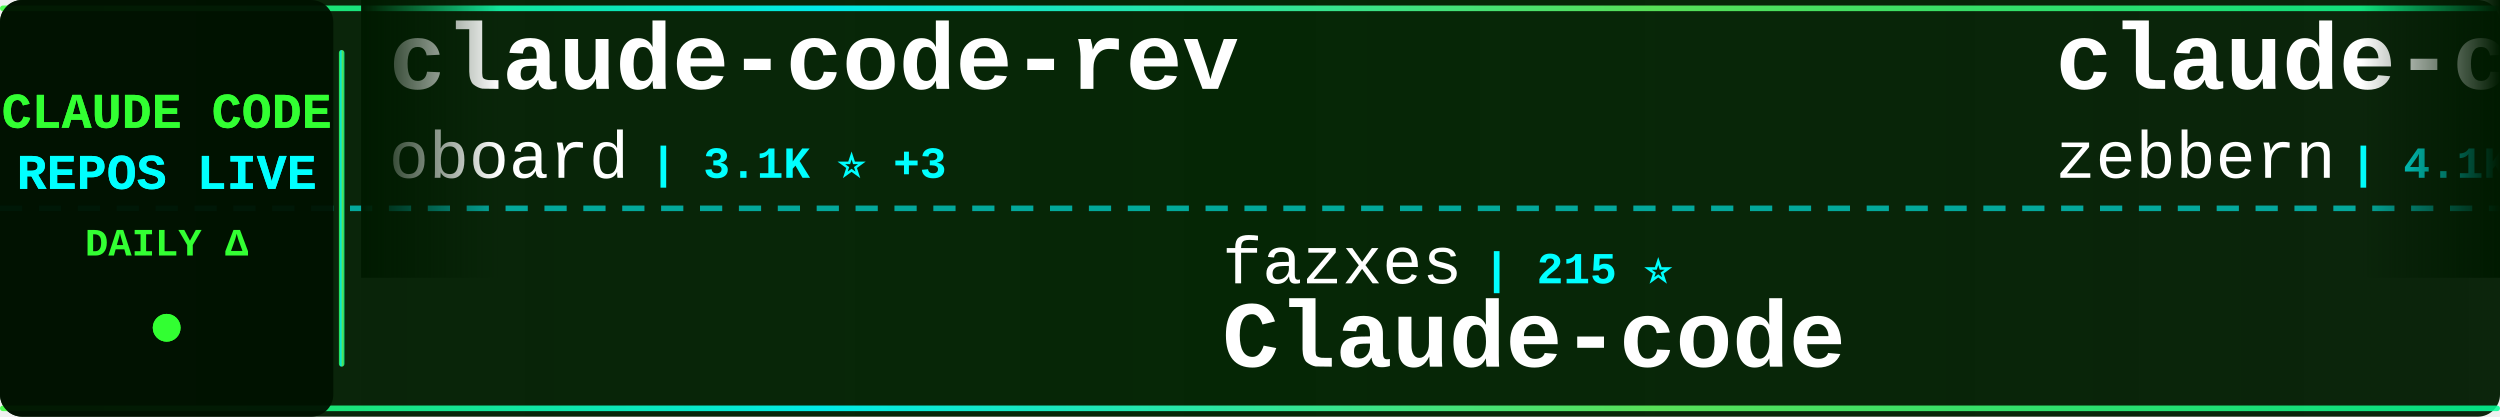
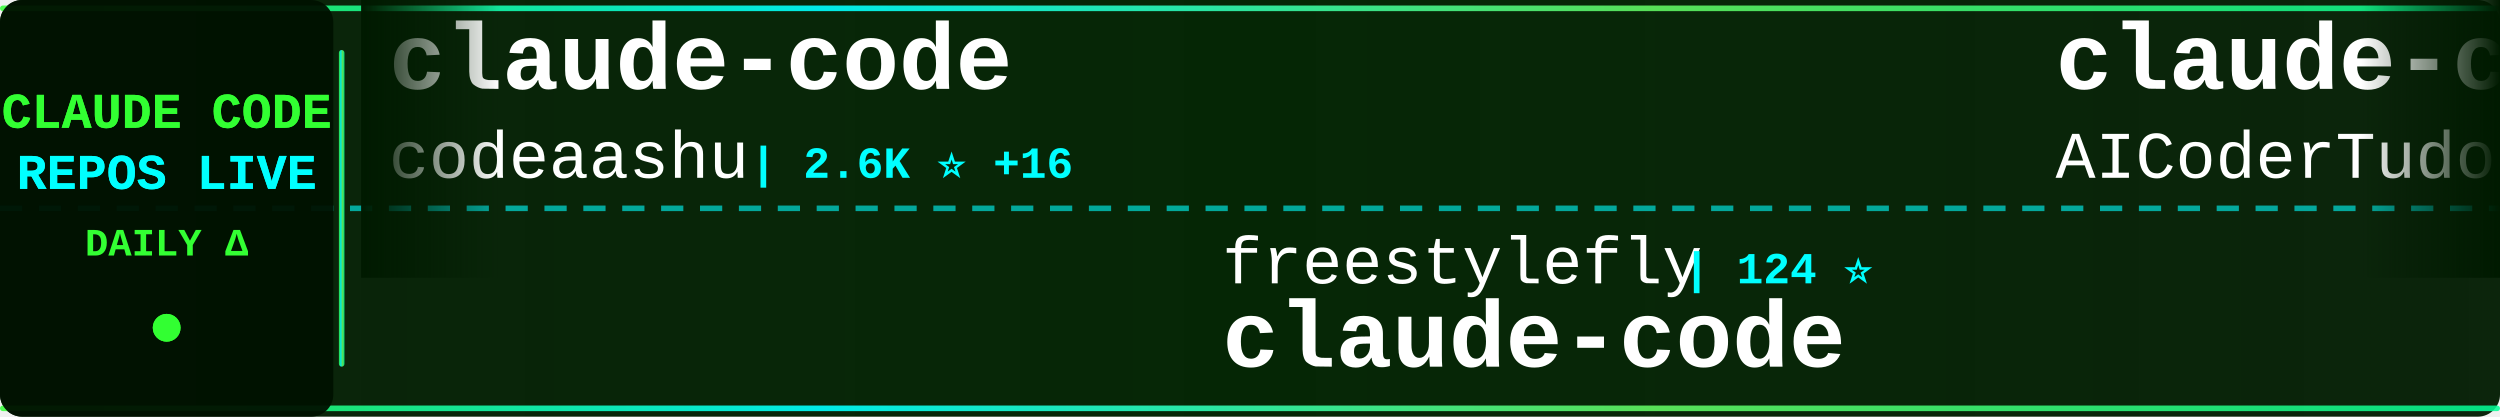
<svg xmlns="http://www.w3.org/2000/svg" width="900" height="150">
  <defs>
    <linearGradient id="tickerBg" x1="0%" y1="0%" x2="100%" y2="0%">
      <stop offset="0%" style="stop-color:#001a00;stop-opacity:0.95" />
      <stop offset="50%" style="stop-color:#002200;stop-opacity:0.98" />
      <stop offset="100%" style="stop-color:#001a00;stop-opacity:0.95" />
    </linearGradient>
    <linearGradient id="borderGrad" x1="0%" y1="0%" x2="100%" y2="0%">
      <stop offset="0%" style="stop-color:#33ff33;stop-opacity:0.85">
        <animate attributeName="stop-opacity" values="0.85;1;0.85" dur="2s" repeatCount="indefinite" />
      </stop>
      <stop offset="33%" style="stop-color:#00ffff;stop-opacity:0.9">
        <animate attributeName="stop-opacity" values="0.9;1;0.9" dur="2.2s" repeatCount="indefinite" />
      </stop>
      <stop offset="66%" style="stop-color:#66ff66;stop-opacity:0.85">
        <animate attributeName="stop-opacity" values="0.85;1;0.85" dur="1.8s" repeatCount="indefinite" />
      </stop>
      <stop offset="100%" style="stop-color:#00ff99;stop-opacity:0.85">
        <animate attributeName="stop-opacity" values="0.85;1;0.85" dur="2s" repeatCount="indefinite" />
      </stop>
    </linearGradient>
    <filter id="textGlow">
      <feGaussianBlur stdDeviation="0.1" result="coloredBlur" />
      <feMerge>
        <feMergeNode in="coloredBlur" />
        <feMergeNode in="SourceGraphic" />
      </feMerge>
    </filter>
    <filter id="metricGlow">
      <feGaussianBlur stdDeviation="0.2" result="coloredBlur" />
      <feMerge>
        <feMergeNode in="coloredBlur" />
        <feMergeNode in="SourceGraphic" />
      </feMerge>
    </filter>
    <linearGradient id="leftFade" x1="0%" y1="0%" x2="100%" y2="0%">
      <stop offset="0%" style="stop-color:#001a00;stop-opacity:1" />
      <stop offset="100%" style="stop-color:#001a00;stop-opacity:0" />
    </linearGradient>
    <linearGradient id="rightFade" x1="0%" y1="0%" x2="100%" y2="0%">
      <stop offset="0%" style="stop-color:#001a00;stop-opacity:0" />
      <stop offset="100%" style="stop-color:#001a00;stop-opacity:1" />
    </linearGradient>
  </defs>
  <rect width="900" height="150" fill="url(#tickerBg)" rx="8" />
  <rect x="0" y="2" width="900" height="2" fill="url(#borderGrad)" rx="1" />
  <rect x="0" y="146" width="900" height="2" fill="url(#borderGrad)" rx="1" />
  <line x1="0" y1="75" x2="900" y2="75" stroke="#00ffff" stroke-width="2" stroke-dasharray="8 6" opacity="0.6" />
  <rect x="0" y="0" width="120" height="150" fill="#001100" opacity="0.95" rx="8" />
  <text x="60" y="46" font-family="'Courier New', monospace" font-size="18" font-weight="bold" fill="#33ff33" text-anchor="middle" filter="url(#textGlow)">
    CLAUDE CODE
  </text>
  <text x="60" y="68" font-family="'Courier New', monospace" font-size="18" font-weight="bold" fill="#00ffff" text-anchor="middle" filter="url(#textGlow)">
    REPOS LIVE
  </text>
  <text x="60" y="92" font-family="'Courier New', monospace" font-size="14" font-weight="bold" fill="#33ff33" text-anchor="middle">
    DAILY Δ
  </text>
  <circle cx="60" cy="118" r="5" fill="#33ff33" filter="url(#metricGlow)">
    <animate attributeName="r" values="4;6;4" dur="1.5s" repeatCount="indefinite" />
    <animate attributeName="opacity" values="0.6;1;0.6" dur="1.5s" repeatCount="indefinite" />
  </circle>
  <rect x="122" y="18" width="2" height="114" fill="url(#borderGrad)" rx="1" />
  <clipPath id="tickerClip">
    <rect x="130" y="0" width="770" height="150" />
  </clipPath>
  <g clip-path="url(#tickerClip)">
    <g id="tickerItems">
      <animateTransform attributeName="transform" attributeType="XML" type="translate" from="0 0" to="-3000 0" dur="54s" repeatCount="indefinite" />
      <g transform="translate(0, 0)">
-         <text x="140" y="32" font-family="'Courier New', monospace" font-size="34" font-weight="bold" fill="#ffffff">claude-code-rev</text>
-         <text x="140" y="64" font-family="'Courier New', monospace" font-size="24" font-weight="normal" fill="#ffffff" opacity="1.0">oboard</text>
-         <text x="234" y="64" font-family="'Courier New', monospace" font-size="16" font-weight="bold" fill="#00ffff"> | 3.1K ⭐ +3</text>
+         <text x="140" y="32" font-family="'Courier New', monospace" font-size="34" font-weight="bold" fill="#ffffff">claude-code</text>
+         <text x="140" y="64" font-family="'Courier New', monospace" font-size="24" font-weight="normal" fill="#ffffff" opacity="1.0">codeaashu</text>
+         <text x="270" y="64" font-family="'Courier New', monospace" font-size="16" font-weight="bold" fill="#00ffff"> | 2.6K ⭐ +16</text>
      </g>
      <g transform="translate(300, 0)">
-         <text x="140" y="102" font-family="'Courier New', monospace" font-size="24" font-weight="normal" fill="#ffffff" opacity="1.0">fazxes</text>
-         <text x="234" y="102" font-family="'Courier New', monospace" font-size="16" font-weight="bold" fill="#00ffff"> | 215 ⭐</text>
-         <text x="140" y="132" font-family="'Courier New', monospace" font-size="34" font-weight="bold" fill="#ffffff">Claude-code</text>
+         <text x="140" y="102" font-family="'Courier New', monospace" font-size="24" font-weight="normal" fill="#ffffff" opacity="1.0">freestylefly</text>
+         <text x="306" y="102" font-family="'Courier New', monospace" font-size="16" font-weight="bold" fill="#00ffff"> | 124 ⭐</text>
+         <text x="140" y="132" font-family="'Courier New', monospace" font-size="34" font-weight="bold" fill="#ffffff">claude-code</text>
      </g>
      <g transform="translate(600, 0)">
-         <text x="140" y="32" font-family="'Courier New', monospace" font-size="34" font-weight="bold" fill="#ffffff">claude-code-guide</text>
-         <text x="140" y="64" font-family="'Courier New', monospace" font-size="24" font-weight="normal" fill="#ffffff" opacity="1.0">zebbern</text>
-         <text x="246" y="64" font-family="'Courier New', monospace" font-size="16" font-weight="bold" fill="#00ffff"> | 4.1K ⭐ +1</text>
+         <text x="140" y="32" font-family="'Courier New', monospace" font-size="34" font-weight="bold" fill="#ffffff">claude-code-tudou</text>
+         <text x="140" y="64" font-family="'Courier New', monospace" font-size="24" font-weight="normal" fill="#ffffff" opacity="1.0">AICoderTudou</text>
+         <text x="306" y="64" font-family="'Courier New', monospace" font-size="16" font-weight="bold" fill="#00ffff"> | 501 ⭐ +1</text>
      </g>
      <g transform="translate(900, 0)">
-         <text x="140" y="102" font-family="'Courier New', monospace" font-size="24" font-weight="normal" fill="#ffffff" opacity="1.0">claude-code-best</text>
-         <text x="354" y="102" font-family="'Courier New', monospace" font-size="16" font-weight="bold" fill="#00ffff"> | 18.2K ⭐ +54</text>
+         <text x="140" y="102" font-family="'Courier New', monospace" font-size="24" font-weight="normal" fill="#ffffff" opacity="1.0">mehmoodosman</text>
+         <text x="306" y="102" font-family="'Courier New', monospace" font-size="16" font-weight="bold" fill="#00ffff"> | 169 ⭐</text>
        <text x="140" y="132" font-family="'Courier New', monospace" font-size="34" font-weight="bold" fill="#ffffff">claude-code</text>
      </g>
      <g transform="translate(1200, 0)">
-         <text x="140" y="32" font-family="'Courier New', monospace" font-size="34" font-weight="bold" fill="#ffffff">awesome-claude-code-tool...</text>
-         <text x="140" y="64" font-family="'Courier New', monospace" font-size="24" font-weight="normal" fill="#ffffff" opacity="1.0">rohitg00</text>
-         <text x="258" y="64" font-family="'Courier New', monospace" font-size="16" font-weight="bold" fill="#00ffff"> | 1.7K ⭐ +13</text>
+         <text x="140" y="32" font-family="'Courier New', monospace" font-size="34" font-weight="bold" fill="#ffffff">sc-claude-code-files</text>
+         <text x="140" y="64" font-family="'Courier New', monospace" font-size="24" font-weight="normal" fill="#ffffff" opacity="1.0">https-deeplearning-ai</text>
+         <text x="414" y="64" font-family="'Courier New', monospace" font-size="16" font-weight="bold" fill="#00ffff"> | 509 ⭐</text>
      </g>
      <g transform="translate(1500, 0)">
-         <text x="140" y="102" font-family="'Courier New', monospace" font-size="24" font-weight="normal" fill="#ffffff" opacity="1.0">darcyegb</text>
-         <text x="258" y="102" font-family="'Courier New', monospace" font-size="16" font-weight="bold" fill="#00ffff"> | 692 ⭐ +2</text>
-         <text x="140" y="132" font-family="'Courier New', monospace" font-size="34" font-weight="bold" fill="#ffffff">ClaudeCodeAgents</text>
+         <text x="140" y="102" font-family="'Courier New', monospace" font-size="24" font-weight="normal" fill="#ffffff" opacity="1.0">Piebald-AI</text>
+         <text x="282" y="102" font-family="'Courier New', monospace" font-size="16" font-weight="bold" fill="#00ffff"> | 10.2K ⭐ +22</text>
+         <text x="140" y="132" font-family="'Courier New', monospace" font-size="34" font-weight="bold" fill="#ffffff">claude-code-system-promp...</text>
      </g>
      <g transform="translate(1800, 0)">
-         <text x="140" y="32" font-family="'Courier New', monospace" font-size="34" font-weight="bold" fill="#ffffff">claude-task-master</text>
-         <text x="140" y="64" font-family="'Courier New', monospace" font-size="24" font-weight="normal" fill="#ffffff" opacity="1.0">eyaltoledano</text>
-         <text x="306" y="64" font-family="'Courier New', monospace" font-size="16" font-weight="bold" fill="#00ffff"> | 27.1K ⭐ +19</text>
+         <text x="140" y="32" font-family="'Courier New', monospace" font-size="34" font-weight="bold" fill="#ffffff">CLIProxyAPI</text>
+         <text x="140" y="64" font-family="'Courier New', monospace" font-size="24" font-weight="normal" fill="#ffffff" opacity="1.0">router-for-me</text>
+         <text x="318" y="64" font-family="'Courier New', monospace" font-size="16" font-weight="bold" fill="#00ffff"> | 32.7K ⭐ +171</text>
      </g>
      <g transform="translate(2100, 0)">
-         <text x="140" y="102" font-family="'Courier New', monospace" font-size="24" font-weight="normal" fill="#ffffff" opacity="1.0">liuup</text>
-         <text x="222" y="102" font-family="'Courier New', monospace" font-size="16" font-weight="bold" fill="#00ffff"> | 2.5K ⭐ +27</text>
-         <text x="140" y="132" font-family="'Courier New', monospace" font-size="34" font-weight="bold" fill="#ffffff">claude-code-analysis</text>
+         <text x="140" y="102" font-family="'Courier New', monospace" font-size="24" font-weight="normal" fill="#ffffff" opacity="1.0">FlorianBruniaux</text>
+         <text x="342" y="102" font-family="'Courier New', monospace" font-size="16" font-weight="bold" fill="#00ffff"> | 4.3K ⭐ +8</text>
+         <text x="140" y="132" font-family="'Courier New', monospace" font-size="34" font-weight="bold" fill="#ffffff">claude-code-ultimate-gui...</text>
      </g>
      <g transform="translate(2400, 0)">
-         <text x="140" y="32" font-family="'Courier New', monospace" font-size="34" font-weight="bold" fill="#ffffff">claude-code-proxy</text>
-         <text x="140" y="64" font-family="'Courier New', monospace" font-size="24" font-weight="normal" fill="#ffffff" opacity="1.0">1rgs</text>
-         <text x="210" y="64" font-family="'Courier New', monospace" font-size="16" font-weight="bold" fill="#00ffff"> | 3.6K ⭐ +5</text>
+         <text x="140" y="32" font-family="'Courier New', monospace" font-size="34" font-weight="bold" fill="#ffffff">my-claude-code-setup</text>
+         <text x="140" y="64" font-family="'Courier New', monospace" font-size="24" font-weight="normal" fill="#ffffff" opacity="1.0">centminmod</text>
+         <text x="282" y="64" font-family="'Courier New', monospace" font-size="16" font-weight="bold" fill="#00ffff"> | 2.3K ⭐ +2</text>
      </g>
      <g transform="translate(2700, 0)">
-         <text x="140" y="102" font-family="'Courier New', monospace" font-size="24" font-weight="normal" fill="#ffffff" opacity="1.0">fuergaosi233</text>
-         <text x="306" y="102" font-family="'Courier New', monospace" font-size="16" font-weight="bold" fill="#00ffff"> | 2.6K ⭐ +6</text>
-         <text x="140" y="132" font-family="'Courier New', monospace" font-size="34" font-weight="bold" fill="#ffffff">claude-code-proxy</text>
+         <text x="140" y="102" font-family="'Courier New', monospace" font-size="24" font-weight="normal" fill="#ffffff" opacity="1.0">carlvellotti</text>
+         <text x="306" y="102" font-family="'Courier New', monospace" font-size="16" font-weight="bold" fill="#00ffff"> | 2.0K ⭐ +5</text>
+         <text x="140" y="132" font-family="'Courier New', monospace" font-size="34" font-weight="bold" fill="#ffffff">claude-code-pm-course</text>
      </g>
      <g transform="translate(3000, 0)">
-         <text x="140" y="32" font-family="'Courier New', monospace" font-size="34" font-weight="bold" fill="#ffffff">claude-code-rev</text>
-         <text x="140" y="64" font-family="'Courier New', monospace" font-size="24" font-weight="normal" fill="#ffffff" opacity="1.0">oboard</text>
-         <text x="234" y="64" font-family="'Courier New', monospace" font-size="16" font-weight="bold" fill="#00ffff"> | 3.1K ⭐ +3</text>
+         <text x="140" y="32" font-family="'Courier New', monospace" font-size="34" font-weight="bold" fill="#ffffff">claude-code</text>
+         <text x="140" y="64" font-family="'Courier New', monospace" font-size="24" font-weight="normal" fill="#ffffff" opacity="1.0">codeaashu</text>
+         <text x="270" y="64" font-family="'Courier New', monospace" font-size="16" font-weight="bold" fill="#00ffff"> | 2.6K ⭐ +16</text>
      </g>
      <g transform="translate(3300, 0)">
-         <text x="140" y="102" font-family="'Courier New', monospace" font-size="24" font-weight="normal" fill="#ffffff" opacity="1.0">fazxes</text>
-         <text x="234" y="102" font-family="'Courier New', monospace" font-size="16" font-weight="bold" fill="#00ffff"> | 215 ⭐</text>
-         <text x="140" y="132" font-family="'Courier New', monospace" font-size="34" font-weight="bold" fill="#ffffff">Claude-code</text>
+         <text x="140" y="102" font-family="'Courier New', monospace" font-size="24" font-weight="normal" fill="#ffffff" opacity="1.0">freestylefly</text>
+         <text x="306" y="102" font-family="'Courier New', monospace" font-size="16" font-weight="bold" fill="#00ffff"> | 124 ⭐</text>
+         <text x="140" y="132" font-family="'Courier New', monospace" font-size="34" font-weight="bold" fill="#ffffff">claude-code</text>
      </g>
      <g transform="translate(3600, 0)">
-         <text x="140" y="32" font-family="'Courier New', monospace" font-size="34" font-weight="bold" fill="#ffffff">claude-code-guide</text>
-         <text x="140" y="64" font-family="'Courier New', monospace" font-size="24" font-weight="normal" fill="#ffffff" opacity="1.0">zebbern</text>
-         <text x="246" y="64" font-family="'Courier New', monospace" font-size="16" font-weight="bold" fill="#00ffff"> | 4.1K ⭐ +1</text>
+         <text x="140" y="32" font-family="'Courier New', monospace" font-size="34" font-weight="bold" fill="#ffffff">claude-code-tudou</text>
+         <text x="140" y="64" font-family="'Courier New', monospace" font-size="24" font-weight="normal" fill="#ffffff" opacity="1.0">AICoderTudou</text>
+         <text x="306" y="64" font-family="'Courier New', monospace" font-size="16" font-weight="bold" fill="#00ffff"> | 501 ⭐ +1</text>
      </g>
      <g transform="translate(3900, 0)">
-         <text x="140" y="102" font-family="'Courier New', monospace" font-size="24" font-weight="normal" fill="#ffffff" opacity="1.0">claude-code-best</text>
-         <text x="354" y="102" font-family="'Courier New', monospace" font-size="16" font-weight="bold" fill="#00ffff"> | 18.2K ⭐ +54</text>
+         <text x="140" y="102" font-family="'Courier New', monospace" font-size="24" font-weight="normal" fill="#ffffff" opacity="1.0">mehmoodosman</text>
+         <text x="306" y="102" font-family="'Courier New', monospace" font-size="16" font-weight="bold" fill="#00ffff"> | 169 ⭐</text>
        <text x="140" y="132" font-family="'Courier New', monospace" font-size="34" font-weight="bold" fill="#ffffff">claude-code</text>
      </g>
    </g>
  </g>
  <rect x="130" y="0" width="50" height="100" fill="url(#leftFade)" />
  <rect x="850" y="0" width="50" height="100" fill="url(#rightFade)" />
</svg>
